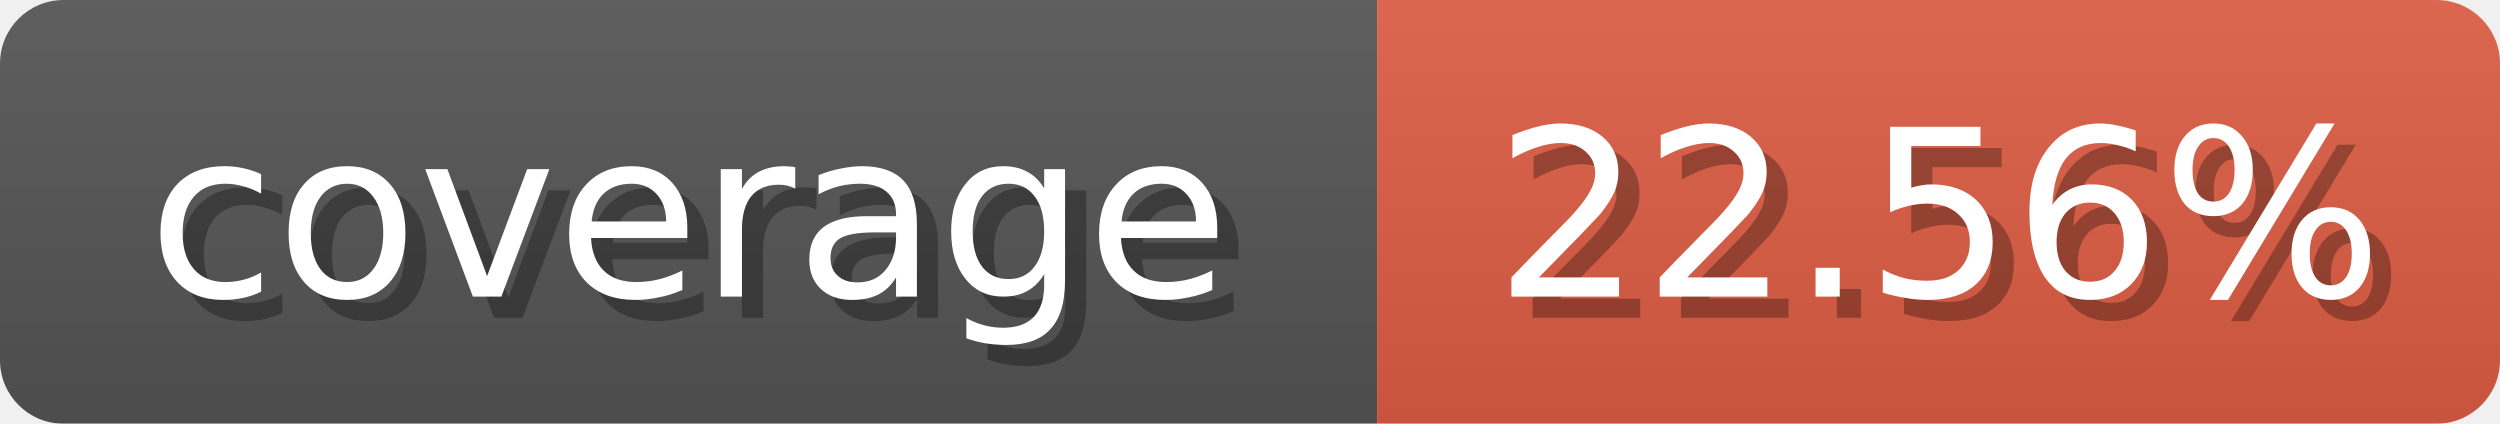
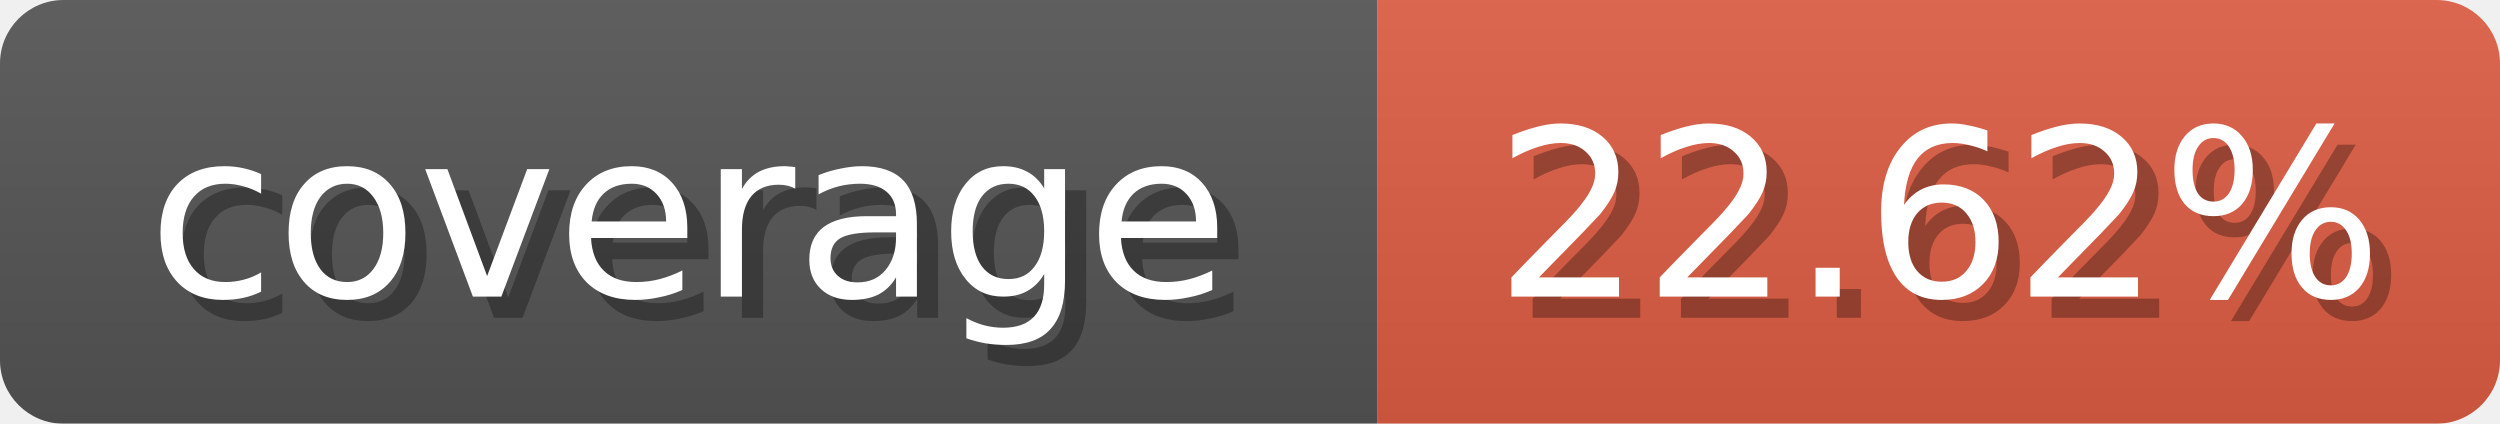
<svg xmlns="http://www.w3.org/2000/svg" width="118" height="20">
  <linearGradient id="b" x2="0" y2="100%">
    <stop offset="0" stop-color="#bbb" stop-opacity=".1" />
    <stop offset="1" stop-opacity=".1" />
  </linearGradient>
  <mask id="anybadge_1">
    <rect width="118" height="20" rx="3" fill="#fff" />
  </mask>
  <g mask="url(#anybadge_1)">
    <path fill="#555" d="M0 0h65v20H0z" />
    <path fill="#E05D44" d="M65 0h53v20H65z" />
    <path fill="url(#b)" d="M0 0h118v20H0z" />
  </g>
  <g fill="#fff" text-anchor="middle" font-family="DejaVu Sans,Verdana,Geneva,sans-serif" font-size="11">
    <text x="33.5" y="15" fill="#010101" fill-opacity=".3">coverage</text>
    <text x="32.5" y="14">coverage</text>
  </g>
  <g fill="#fff" text-anchor="middle" font-family="DejaVu Sans,Verdana,Geneva,sans-serif" font-size="11">
-     <text x="92.5" y="15" fill="#010101" fill-opacity=".3">22.56%</text>
-     <text x="91.5" y="14">22.56%</text>
+     <text x="92.5" y="15" fill="#010101" fill-opacity=".3">22.62%</text>
+     <text x="91.5" y="14">22.62%</text>
  </g>
</svg>
